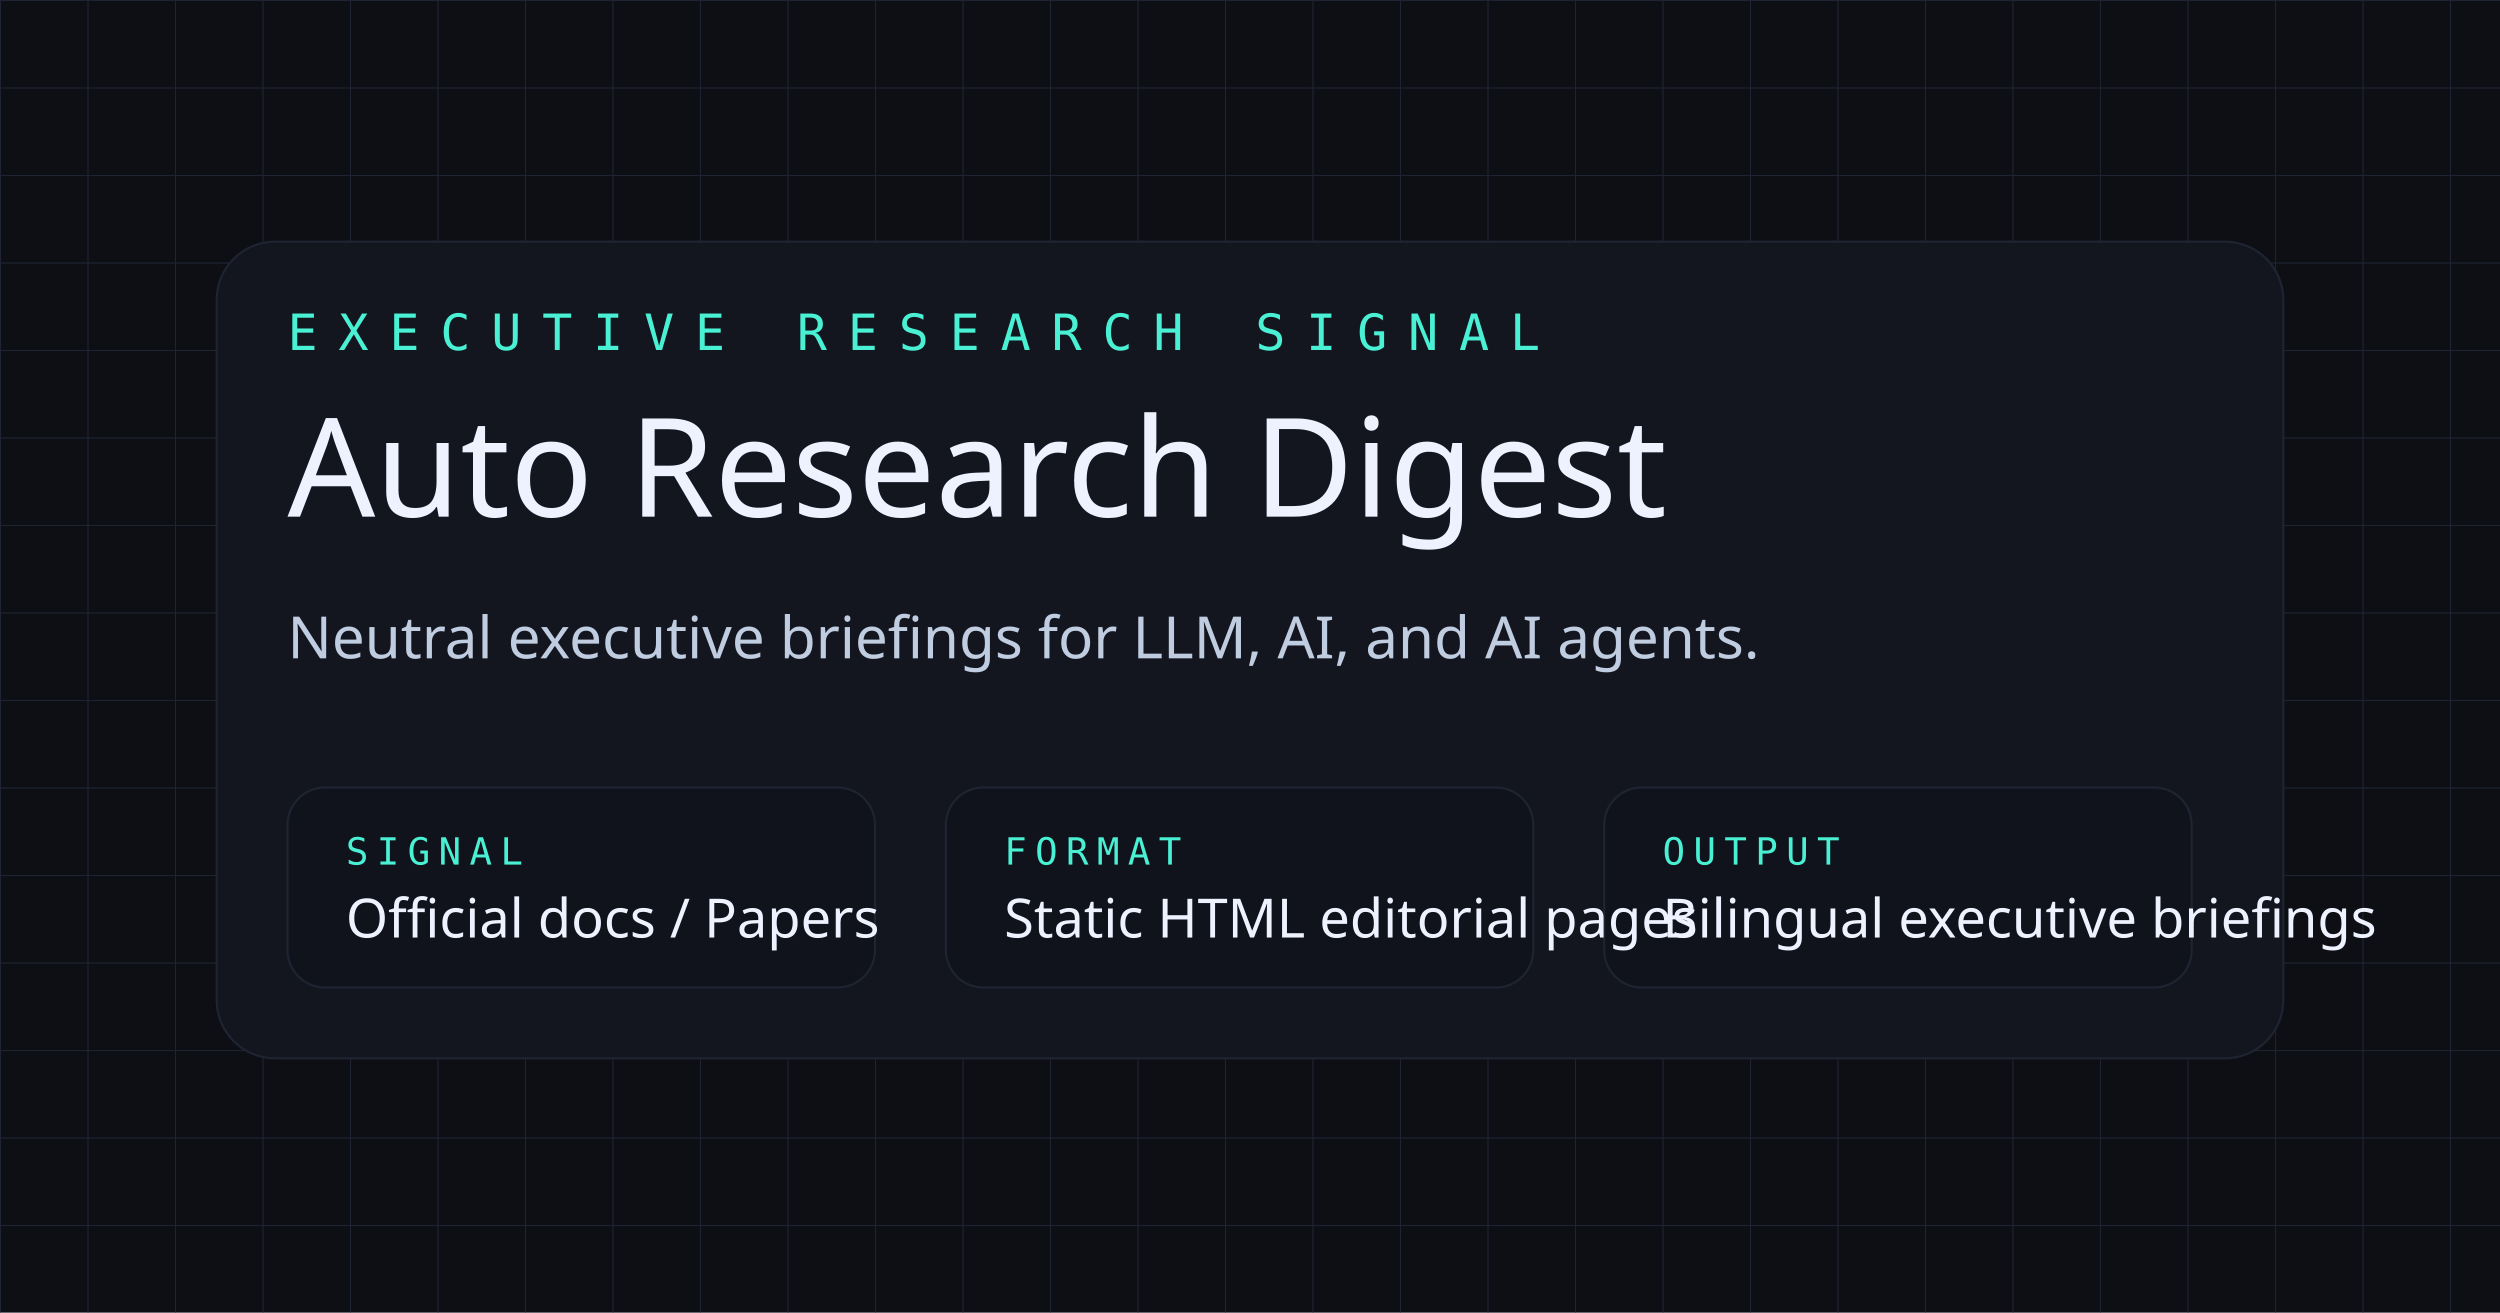
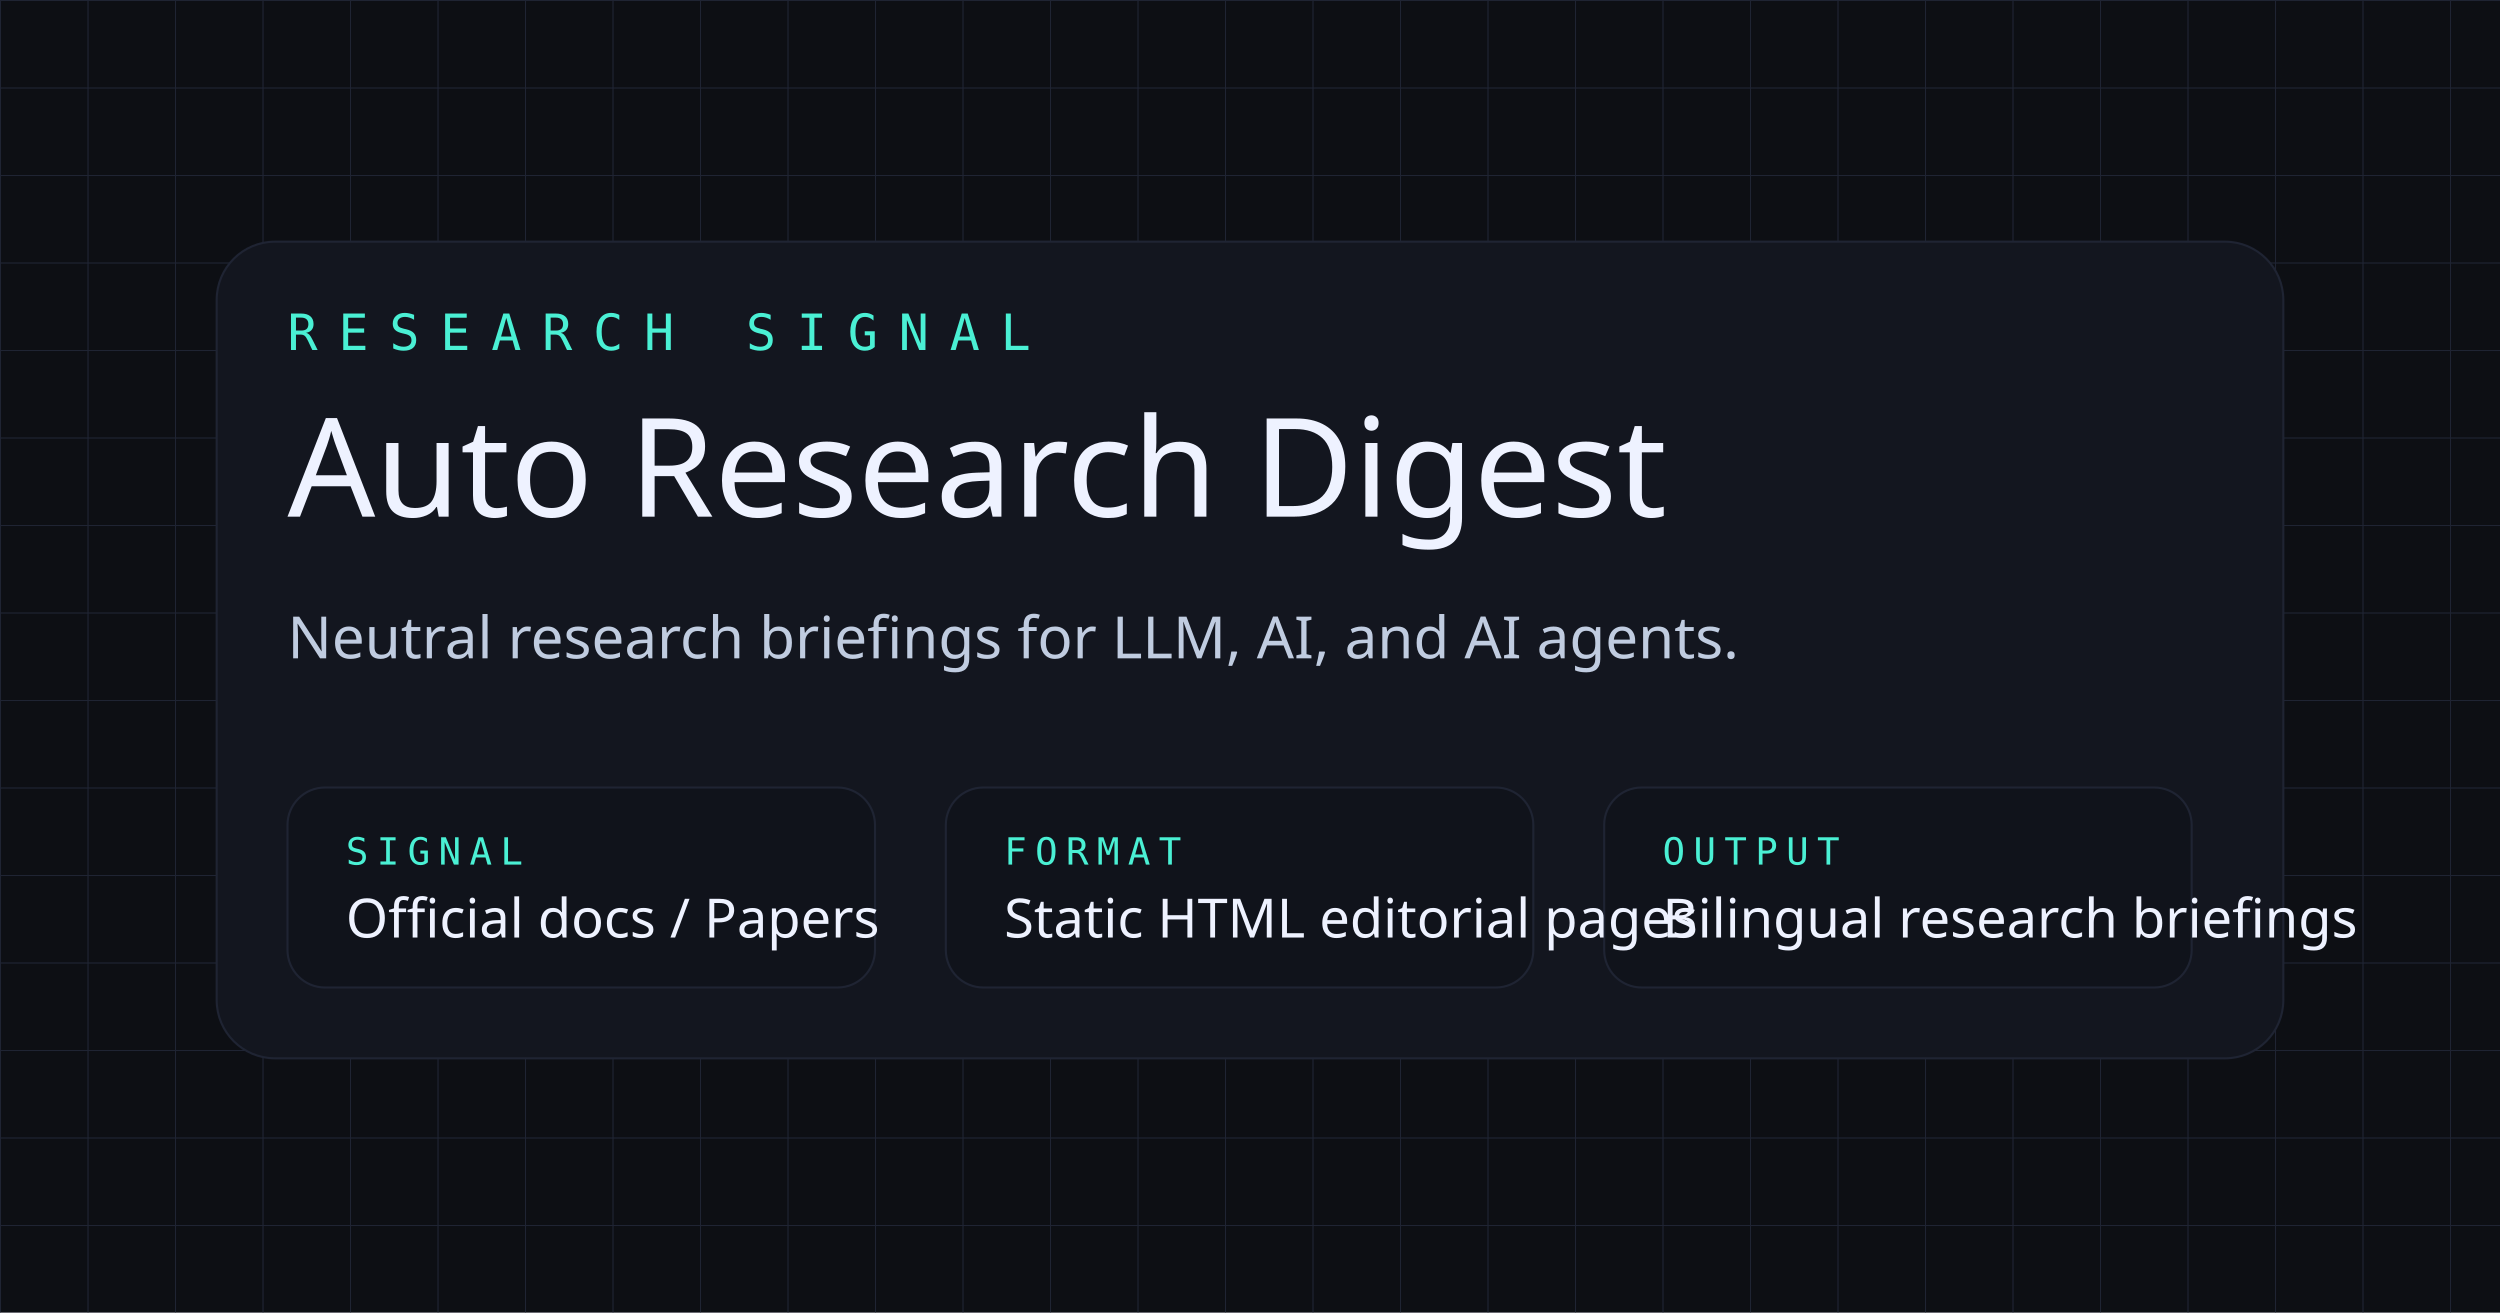
<svg xmlns="http://www.w3.org/2000/svg" width="1200" height="630" viewBox="0 0 1200 630" role="img" aria-labelledby="title desc">
  <defs>
    <pattern id="grid" width="42" height="42" patternUnits="userSpaceOnUse">
      <path d="M 42 0 L 0 0 0 42" fill="none" stroke="#1f2433" stroke-width="1" />
    </pattern>
  </defs>
  <rect width="1200" height="630" fill="#0d0f14" />
  <rect width="1200" height="630" fill="url(#grid)" />
  <rect x="104" y="116" width="992" height="392" rx="28" fill="#13161f" stroke="#1f2433" />
-   <text x="138" y="168" fill="#4af0d4" font-size="24" font-family="'DM Mono', monospace" letter-spacing="10">EXECUTIVE RESEARCH SIGNAL</text>
+   <text x="138" y="168" fill="#4af0d4" font-size="24" font-family="'DM Mono', monospace" letter-spacing="10">RESEARCH SIGNAL</text>
  <text x="138" y="248" fill="#eef2ff" font-size="66" font-weight="500" font-family="'Noto Sans JP', sans-serif">Auto Research Digest</text>
-   <text x="138" y="316" fill="#c0cce0" font-size="28" font-family="'Noto Sans JP', sans-serif">Neutral executive briefings for LLM, AI, and AI agents.</text>
+   <text x="138" y="316" fill="#c0cce0" font-size="28" font-family="'Noto Sans JP', sans-serif">Neutral research briefings for LLM, AI, and AI agents.</text>
  <rect x="138" y="378" width="282" height="96" rx="18" fill="#10131b" stroke="#1f2433" />
  <rect x="454" y="378" width="282" height="96" rx="18" fill="#10131b" stroke="#1f2433" />
  <rect x="770" y="378" width="282" height="96" rx="18" fill="#10131b" stroke="#1f2433" />
  <text x="166" y="415" fill="#4af0d4" font-size="18" font-family="'DM Mono', monospace" letter-spacing="4">SIGNAL</text>
  <text x="166" y="450" fill="#eef2ff" font-size="26" font-family="'Noto Sans JP', sans-serif">Official docs / Papers</text>
  <text x="482" y="415" fill="#4af0d4" font-size="18" font-family="'DM Mono', monospace" letter-spacing="4">FORMAT</text>
  <text x="482" y="450" fill="#eef2ff" font-size="26" font-family="'Noto Sans JP', sans-serif">Static HTML editorial pages</text>
  <text x="798" y="415" fill="#4af0d4" font-size="18" font-family="'DM Mono', monospace" letter-spacing="4">OUTPUT</text>
-   <text x="798" y="450" fill="#eef2ff" font-size="26" font-family="'Noto Sans JP', sans-serif">Bilingual executive briefings</text>
+   <text x="798" y="450" fill="#eef2ff" font-size="26" font-family="'Noto Sans JP', sans-serif">Bilingual research briefings</text>
</svg>
